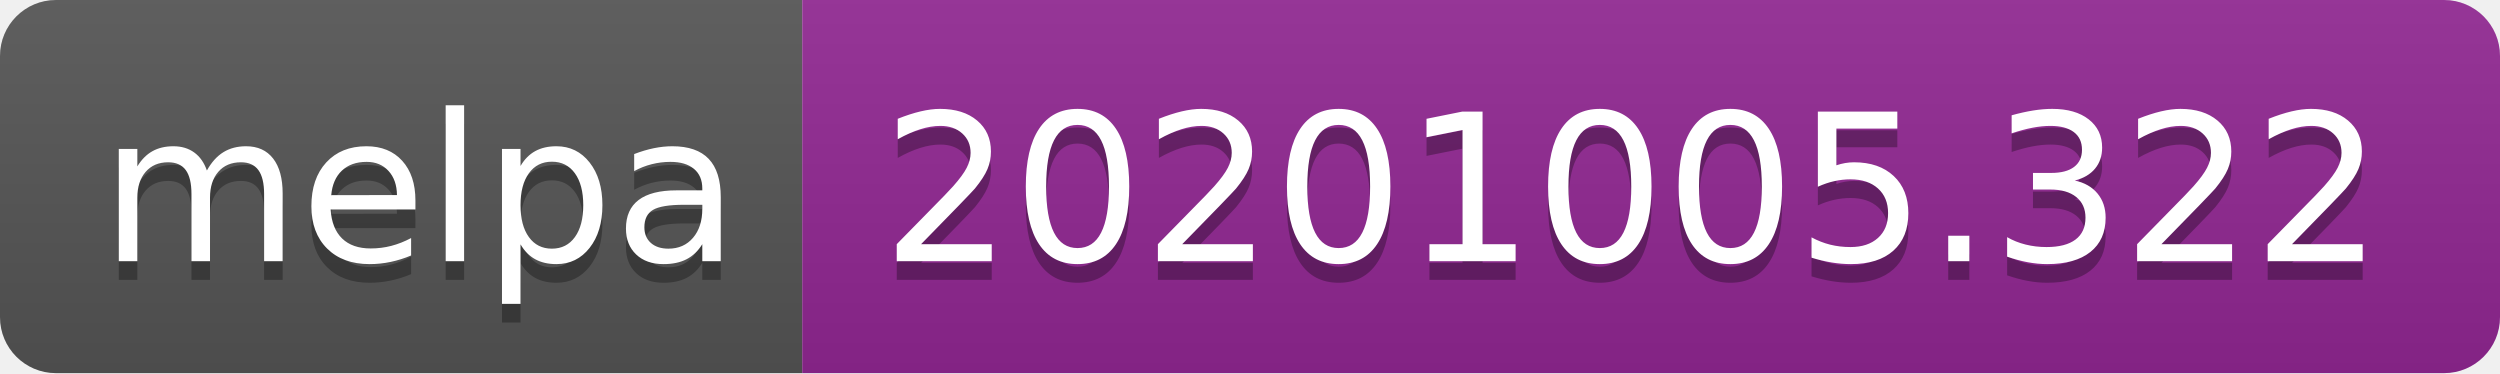
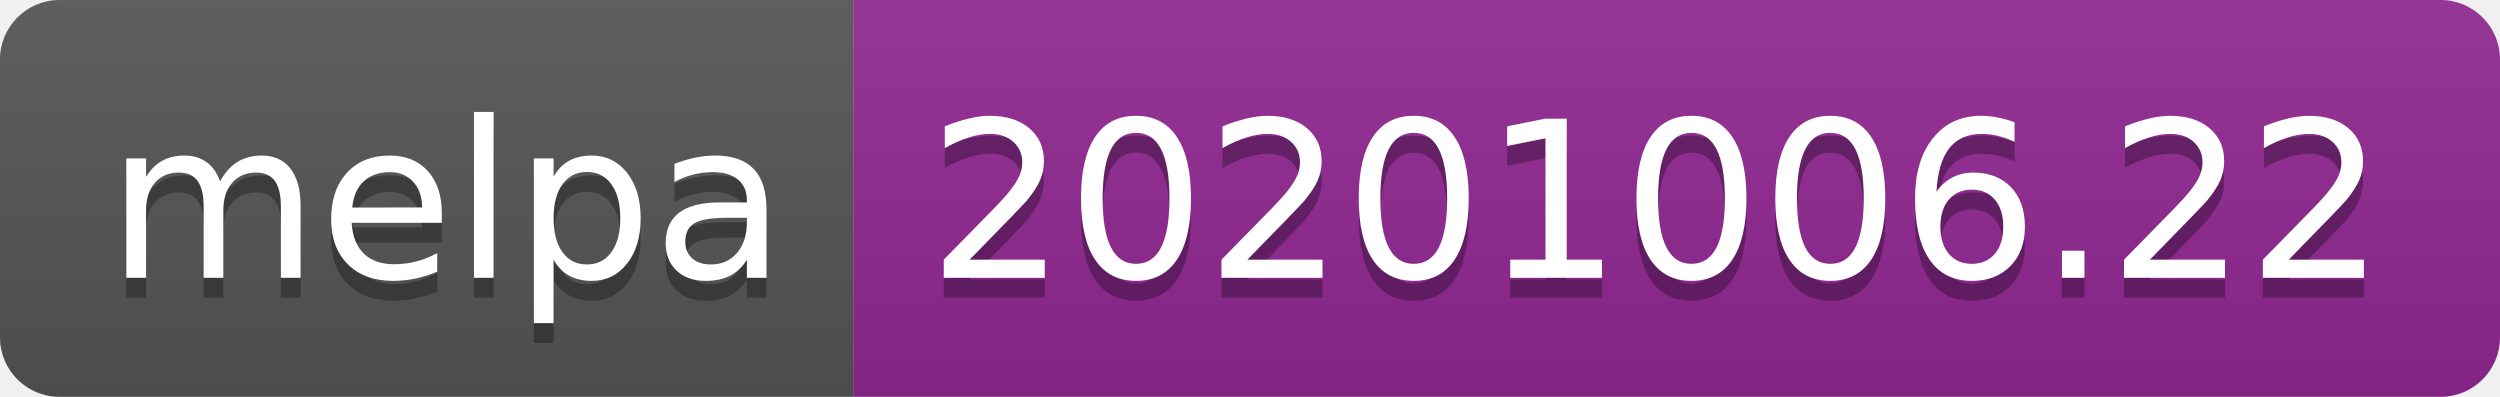
- <svg xmlns="http://www.w3.org/2000/svg" width="134" height="20" role="img" aria-label="melpa: 20201005.322">
+ <svg xmlns="http://www.w3.org/2000/svg" width="126" height="20" role="img" aria-label="melpa: 20201006.22">
  <linearGradient id="s" x2="0" y2="100%">
    <stop offset="0" stop-color="#bbb" stop-opacity=".1" />
    <stop offset="1" stop-opacity=".1" />
  </linearGradient>
  <clipPath id="r">
-     <rect width="134" height="20" rx="3" fill="#fff" />
+     <rect width="126" height="20" rx="3" fill="#fff" />
  </clipPath>
  <g clip-path="url(#r)">
    <rect width="43" height="20" fill="#555" />
-     <rect x="43" width="91" height="20" fill="#922793" />
-     <rect width="134" height="20" fill="url(#s)" />
+     <rect x="43" width="83" height="20" fill="#922793" />
+     <rect width="126" height="20" fill="url(#s)" />
  </g>
  <g fill="#fff" text-anchor="middle" font-family="Verdana,Geneva,DejaVu Sans,sans-serif" text-rendering="geometricPrecision" font-size="110">
    <text aria-hidden="true" x="225" y="150" fill="#010101" fill-opacity=".3" transform="scale(.1)" textLength="330">melpa</text>
    <text x="225" y="140" transform="scale(.1)" fill="#fff" textLength="330">melpa</text>
-     <text aria-hidden="true" x="875" y="150" fill="#010101" fill-opacity=".3" transform="scale(.1)" textLength="810">20201005.322</text>
-     <text x="875" y="140" transform="scale(.1)" fill="#fff" textLength="810">20201005.322</text>
+     <text aria-hidden="true" x="835" y="150" fill="#010101" fill-opacity=".3" transform="scale(.1)" textLength="730">20201006.22</text>
+     <text x="835" y="140" transform="scale(.1)" fill="#fff" textLength="730">20201006.22</text>
  </g>
</svg>
